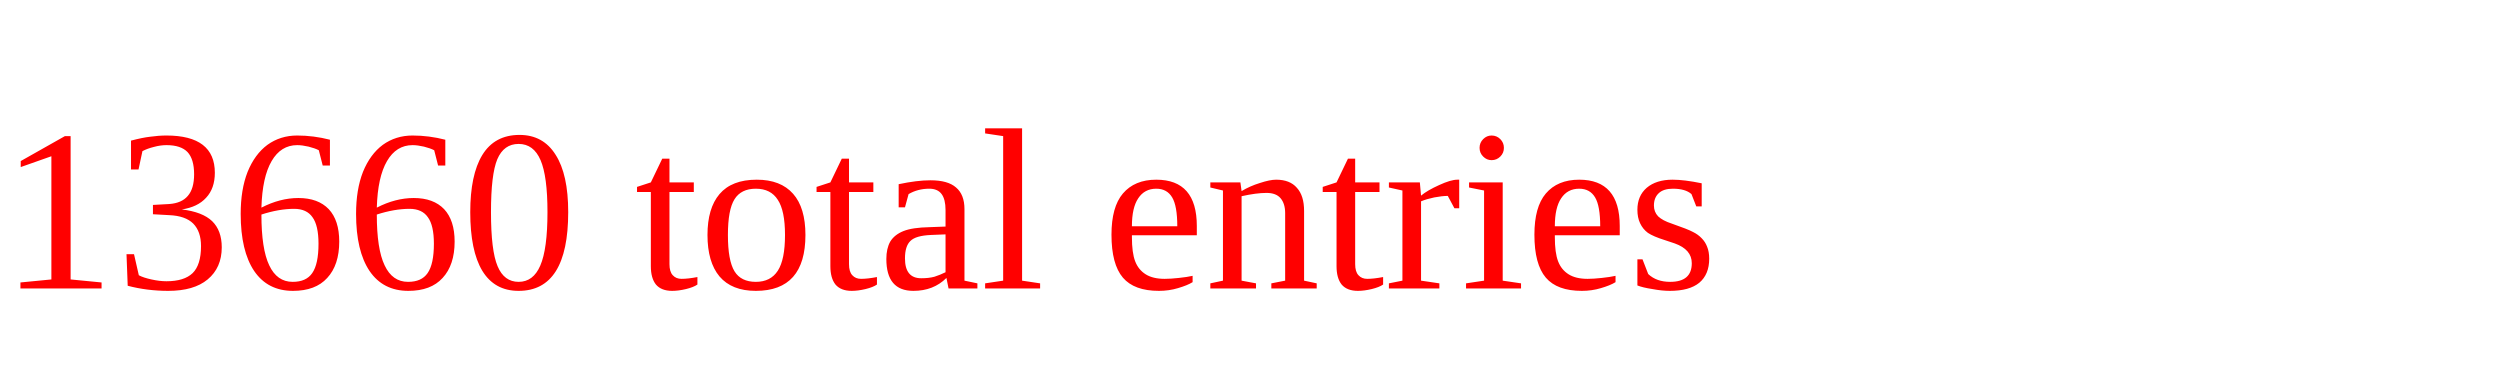
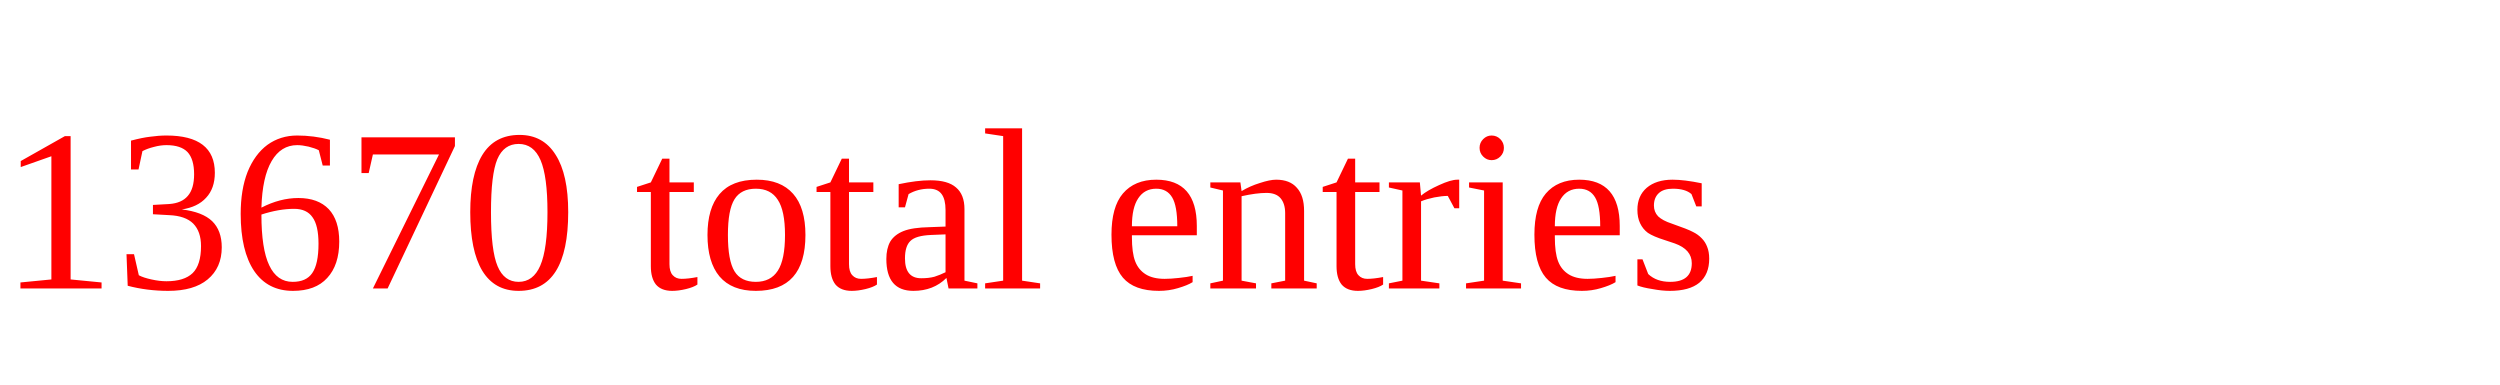
<svg xmlns="http://www.w3.org/2000/svg" height="20" width="130" version="1.1">
-   <text x="0" y="15" fill="red">13660 total entries</text>
+   <text x="0" y="15" fill="red">13670 total entries</text>
</svg>
